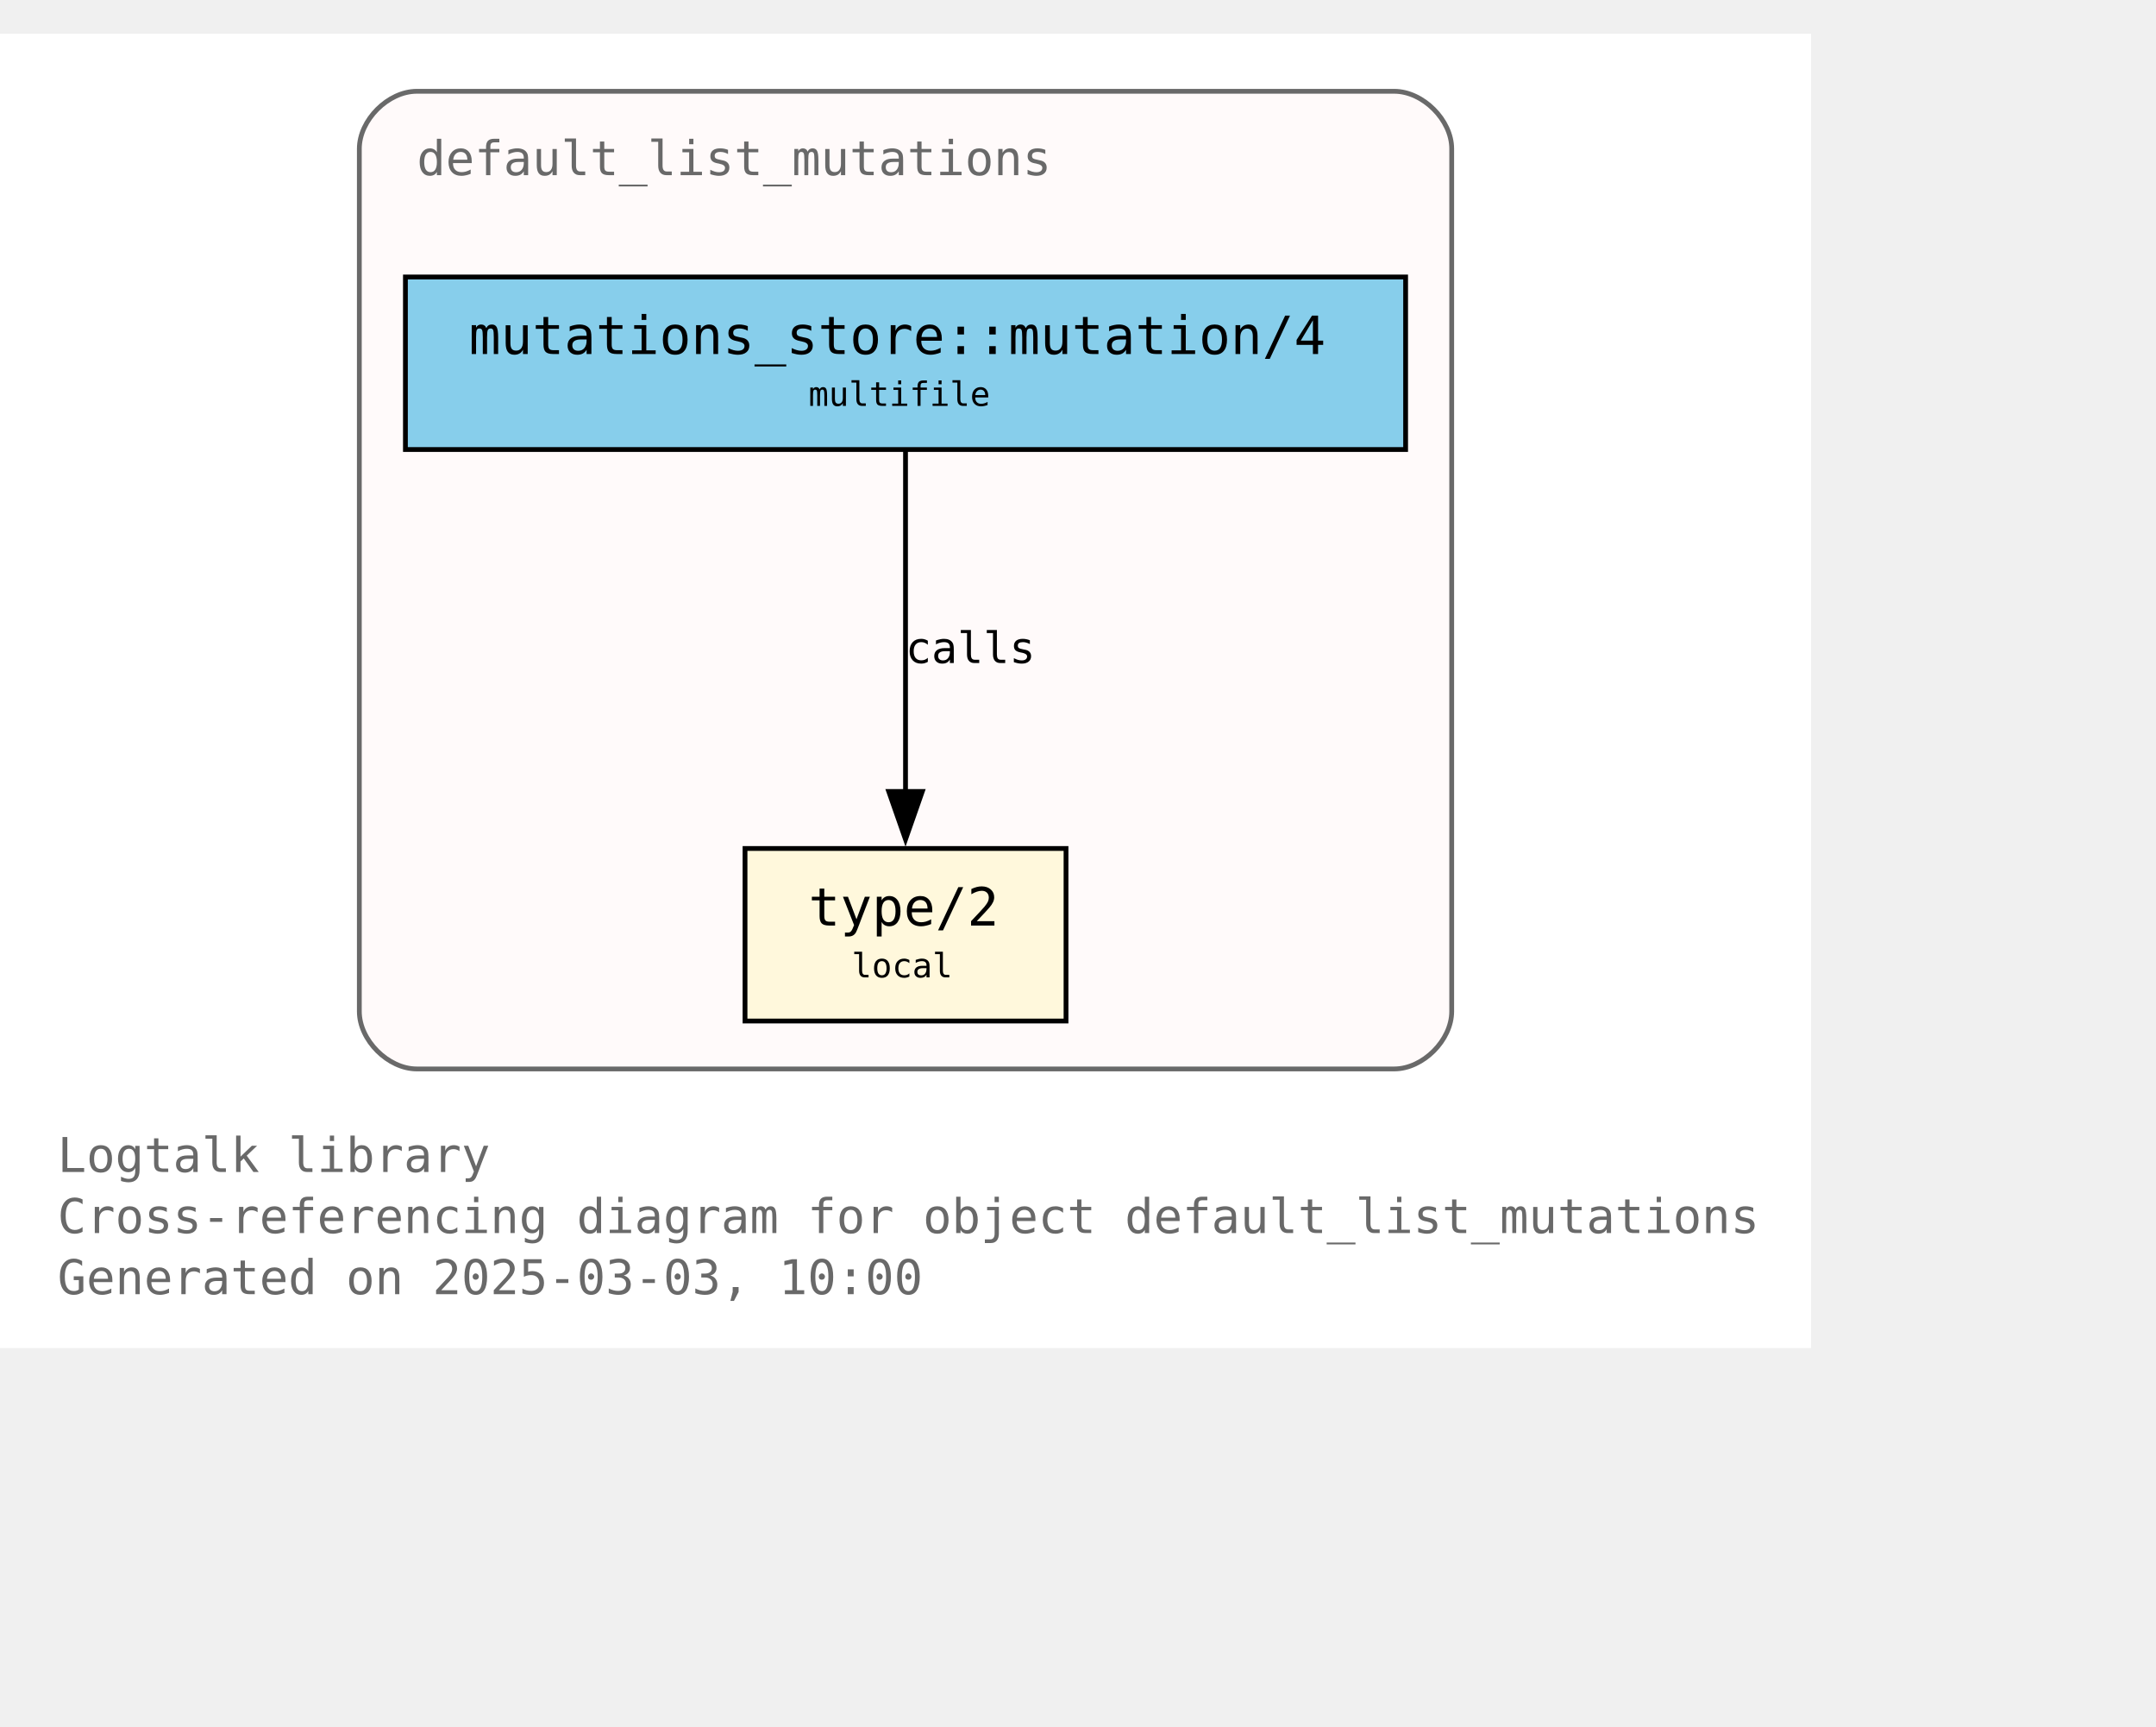
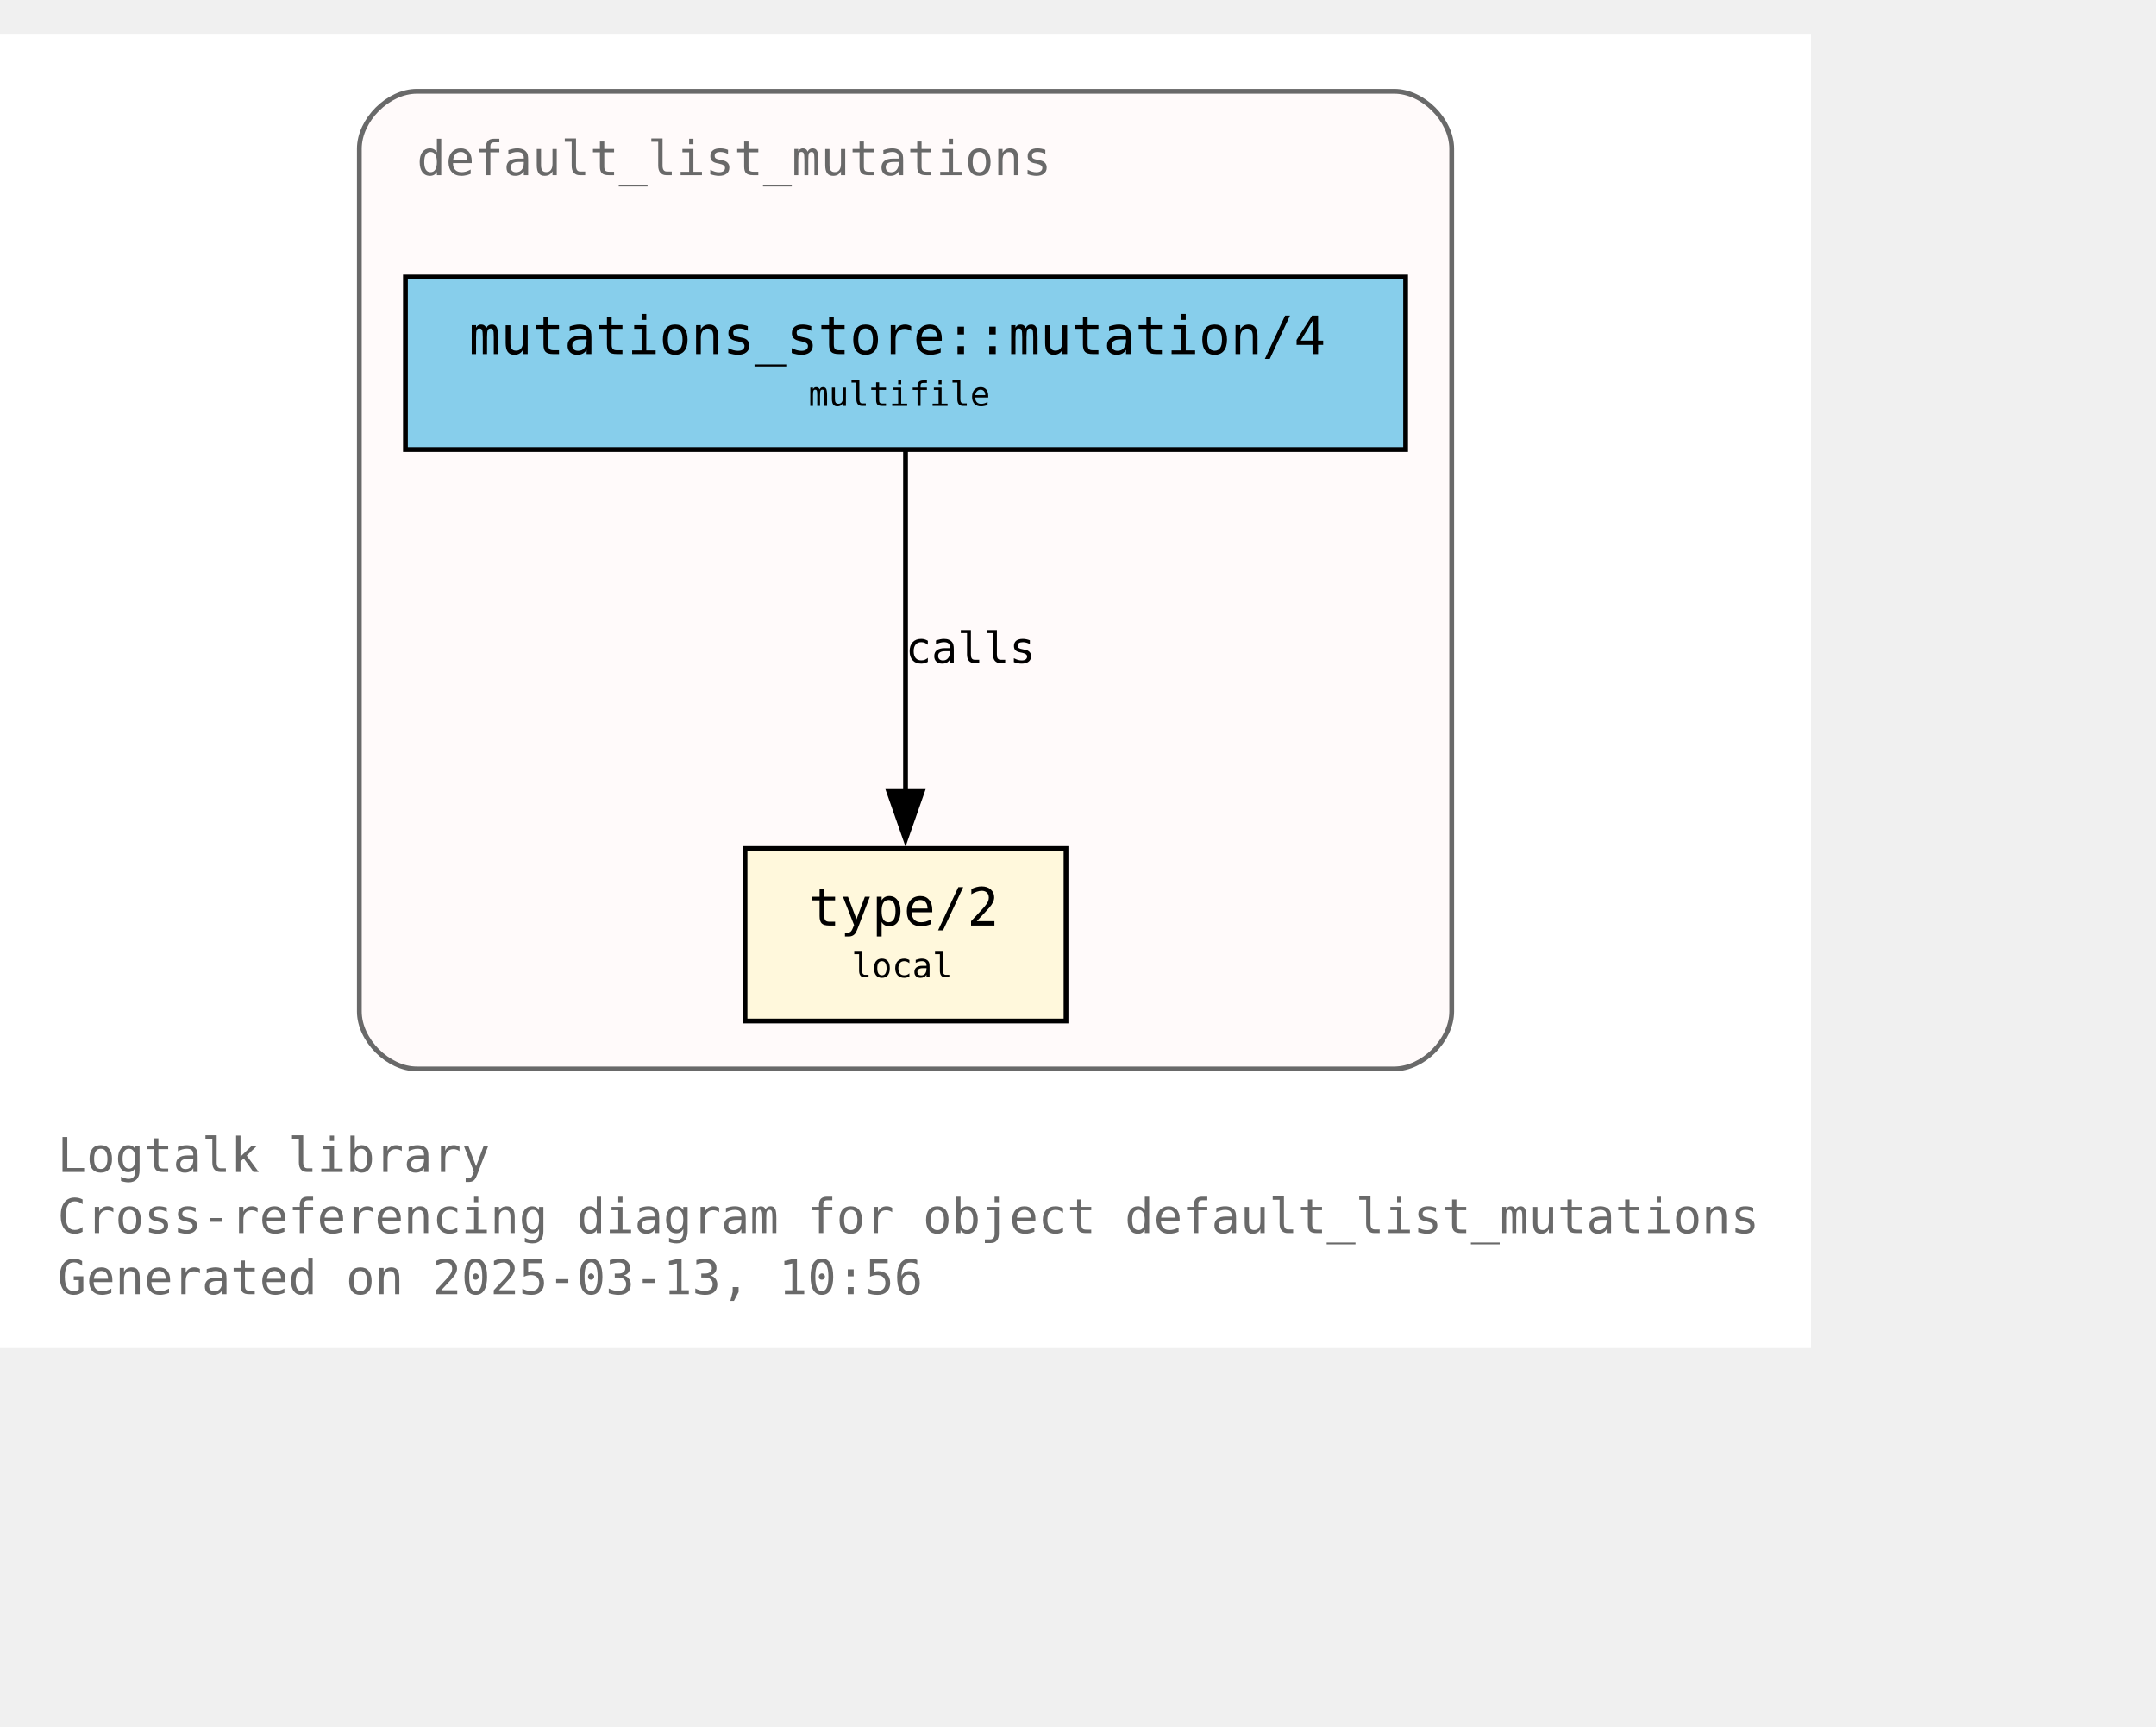
<svg xmlns="http://www.w3.org/2000/svg" xmlns:xlink="http://www.w3.org/1999/xlink" width="522pt" height="418pt" viewBox="72.00 72.00 450.00 346.25">
  <g id="graph0" class="graph" transform="scale(1 1) rotate(0) translate(76 342.25)">
    <polygon fill="white" stroke="none" points="-4,4 -4,-270.25 374,-270.25 374,4 -4,4" />
    <text text-anchor="start" x="8" y="-32.75" font-family="Monospace" font-size="10.00" fill="dimgray">Logtalk library</text>
    <text text-anchor="start" x="8" y="-20" font-family="Monospace" font-size="10.00" fill="dimgray">Cross-referencing diagram for object default_list_mutations</text>
-     <text text-anchor="start" x="8" y="-7.25" font-family="Monospace" font-size="10.00" fill="dimgray">Generated on 2025-03-03, 10:00</text>
+     <text text-anchor="start" x="8" y="-7.25" font-family="Monospace" font-size="10.00" fill="dimgray">Generated on 2025-03-13, 10:56</text>
    <g id="clust1" class="cluster">
      <g id="a_clust1">
        <a xlink:title="default_list_mutations">
          <path fill="snow" stroke="dimgray" d="M83,-54.25C83,-54.25 287,-54.25 287,-54.25 293,-54.25 299,-60.25 299,-66.25 299,-66.25 299,-246.25 299,-246.25 299,-252.25 293,-258.25 287,-258.25 287,-258.25 83,-258.25 83,-258.25 77,-258.25 71,-252.25 71,-246.25 71,-246.25 71,-66.25 71,-66.25 71,-60.25 77,-54.25 83,-54.25" />
          <g id="a_clust1_0">
-             <a xlink:href="https://github.com/LogtalkDotOrg/logtalk3/tree/07a7c940589332dacac150f59a0088791542fb46/library/mutations/default_list_mutations.lgt" xlink:title="https://github.com/LogtalkDotOrg/logtalk3/tree/07a7c940589332dacac150f59a0088791542fb46/library/mutations/default_list_mutations.lgt">
+             <a xlink:href="https://github.com/LogtalkDotOrg/logtalk3/tree/e11d848b09c76069951b977458c07b69d1fc26e5/library/mutations/default_list_mutations.lgt" xlink:title="https://github.com/LogtalkDotOrg/logtalk3/tree/e11d848b09c76069951b977458c07b69d1fc26e5/library/mutations/default_list_mutations.lgt">
              <text text-anchor="start" x="83" y="-240.75" font-family="Monospace" font-size="10.00" fill="dimgray">default_list_mutations</text>
            </a>
          </g>
        </a>
      </g>
    </g>
    <g id="node1" class="node">
      <g id="a_node1">
-         <a xlink:href="https://github.com/LogtalkDotOrg/logtalk3/tree/07a7c940589332dacac150f59a0088791542fb46/library/mutations/default_list_mutations.lgt#L67" xlink:title="https://github.com/LogtalkDotOrg/logtalk3/tree/07a7c940589332dacac150f59a0088791542fb46/library/mutations/default_list_mutations.lgt#L67">
+         <a xlink:href="https://github.com/LogtalkDotOrg/logtalk3/tree/e11d848b09c76069951b977458c07b69d1fc26e5/library/mutations/default_list_mutations.lgt#L67" xlink:title="https://github.com/LogtalkDotOrg/logtalk3/tree/e11d848b09c76069951b977458c07b69d1fc26e5/library/mutations/default_list_mutations.lgt#L67">
          <polygon fill="cornsilk" stroke="black" points="218.5,-100.25 151.5,-100.25 151.5,-64.25 218.5,-64.25 218.5,-100.25" />
          <text text-anchor="start" x="159.5" y="-84.95" font-family="Monospace" font-size="9.00"> </text>
          <text text-anchor="start" x="164.75" y="-84.17" font-family="Monospace" font-size="11.00">type/2</text>
          <text text-anchor="start" x="205.25" y="-84.95" font-family="Monospace" font-size="9.00"> </text>
          <text text-anchor="start" x="159.5" y="-72.58" font-family="Monospace" font-size="9.00"> </text>
          <text text-anchor="start" x="173.75" y="-73.35" font-family="Monospace" font-size="7.00">local</text>
          <text text-anchor="start" x="205.25" y="-72.58" font-family="Monospace" font-size="9.00"> </text>
        </a>
      </g>
    </g>
    <g id="node2" class="node">
      <g id="a_node2">
-         <a xlink:href="https://github.com/LogtalkDotOrg/logtalk3/tree/07a7c940589332dacac150f59a0088791542fb46/library/mutations/default_list_mutations.lgt#L41" xlink:title="https://github.com/LogtalkDotOrg/logtalk3/tree/07a7c940589332dacac150f59a0088791542fb46/library/mutations/default_list_mutations.lgt#L41">
+         <a xlink:href="https://github.com/LogtalkDotOrg/logtalk3/tree/e11d848b09c76069951b977458c07b69d1fc26e5/library/mutations/default_list_mutations.lgt#L41" xlink:title="https://github.com/LogtalkDotOrg/logtalk3/tree/e11d848b09c76069951b977458c07b69d1fc26e5/library/mutations/default_list_mutations.lgt#L41">
          <polygon fill="skyblue" stroke="black" points="289.38,-219.5 80.62,-219.5 80.62,-183.5 289.38,-183.5 289.38,-219.5" />
          <text text-anchor="start" x="88.62" y="-204.2" font-family="Monospace" font-size="9.00"> </text>
          <text text-anchor="start" x="93.88" y="-203.43" font-family="Monospace" font-size="11.00">mutations_store::mutation/4</text>
          <text text-anchor="start" x="276.12" y="-204.2" font-family="Monospace" font-size="9.00"> </text>
          <text text-anchor="start" x="88.62" y="-191.82" font-family="Monospace" font-size="9.00"> </text>
          <text text-anchor="start" x="164.75" y="-192.6" font-family="Monospace" font-size="7.00">multifile</text>
          <text text-anchor="start" x="276.12" y="-191.82" font-family="Monospace" font-size="9.00"> </text>
        </a>
      </g>
    </g>
    <g id="edge1" class="edge">
      <g id="a_edge1">
-         <a xlink:href="https://github.com/LogtalkDotOrg/logtalk3/tree/07a7c940589332dacac150f59a0088791542fb46/library/mutations/default_list_mutations.lgt#L41" xlink:title="calls">
+         <a xlink:href="https://github.com/LogtalkDotOrg/logtalk3/tree/e11d848b09c76069951b977458c07b69d1fc26e5/library/mutations/default_list_mutations.lgt#L41" xlink:title="calls">
          <path fill="none" stroke="black" d="M185,-183.2C185,-164.5 185,-134.37 185,-112.08" />
          <polygon fill="black" stroke="black" points="188.5,-112.14 185,-102.14 181.5,-112.14 188.5,-112.14" />
        </a>
      </g>
      <g id="a_edge1-label">
-         <a xlink:href="https://github.com/LogtalkDotOrg/logtalk3/tree/07a7c940589332dacac150f59a0088791542fb46/library/mutations/default_list_mutations.lgt#L41" xlink:title="https://github.com/LogtalkDotOrg/logtalk3/tree/07a7c940589332dacac150f59a0088791542fb46/library/mutations/default_list_mutations.lgt#L41">
+         <a xlink:href="https://github.com/LogtalkDotOrg/logtalk3/tree/e11d848b09c76069951b977458c07b69d1fc26e5/library/mutations/default_list_mutations.lgt#L41" xlink:title="https://github.com/LogtalkDotOrg/logtalk3/tree/e11d848b09c76069951b977458c07b69d1fc26e5/library/mutations/default_list_mutations.lgt#L41">
          <text text-anchor="start" x="185" y="-138.95" font-family="Monospace" font-size="9.00">calls</text>
        </a>
      </g>
    </g>
  </g>
</svg>
